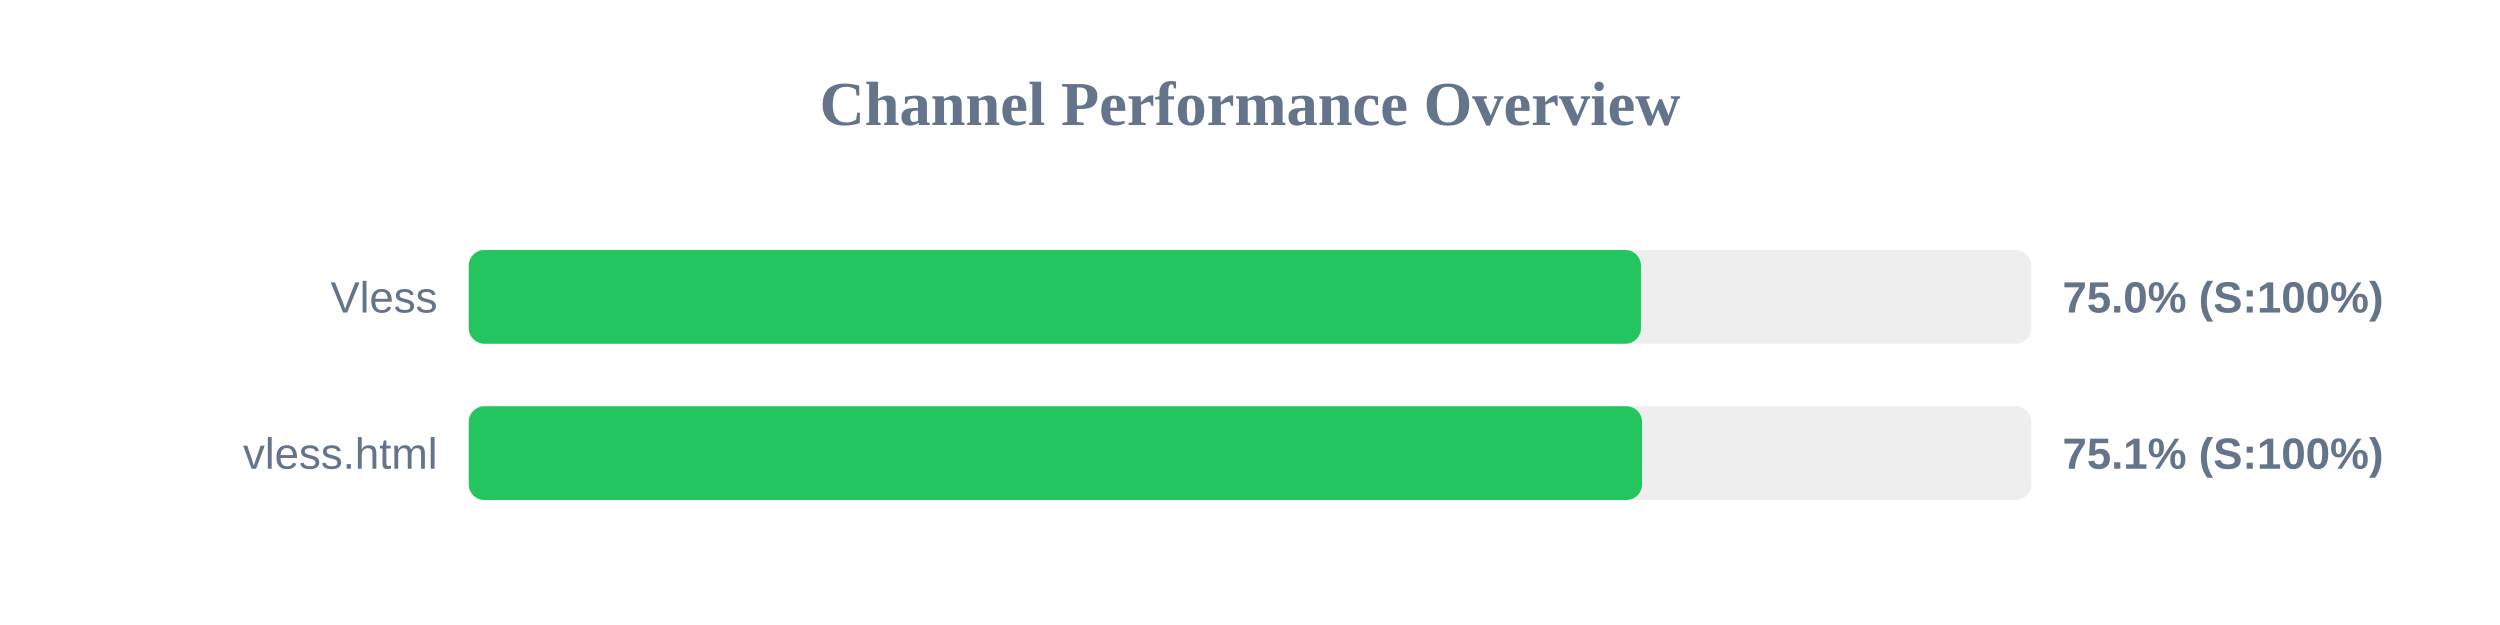
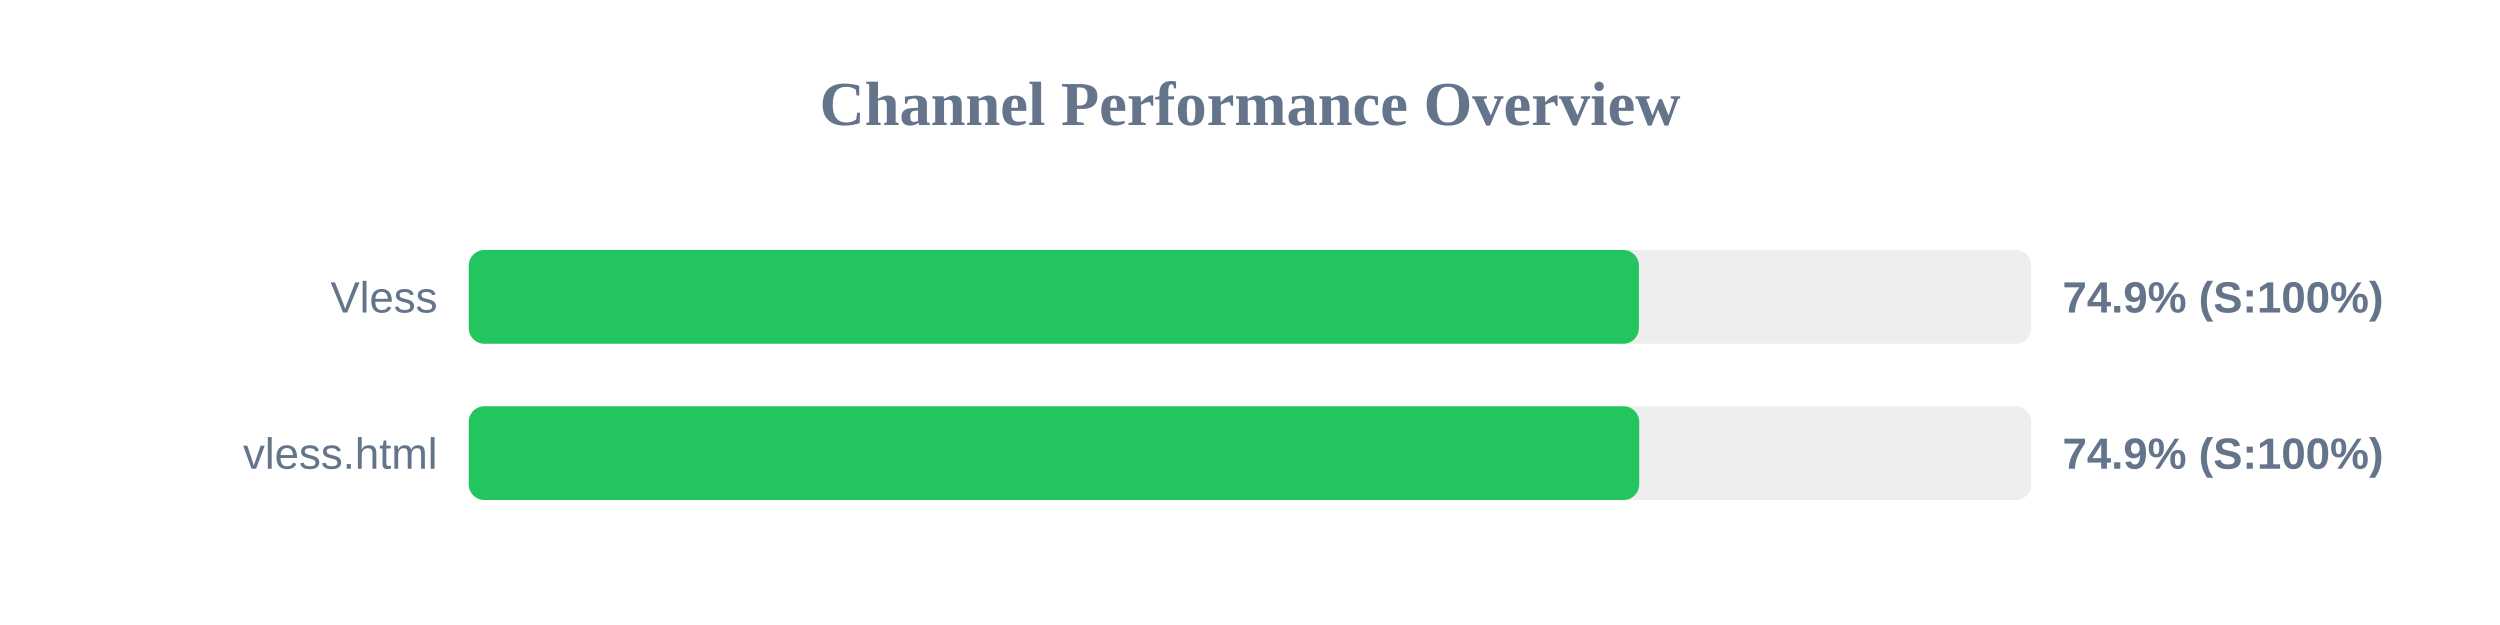
<svg xmlns="http://www.w3.org/2000/svg" width="800" height="200" version="1.1">
  <style>
        .row { font: 14px Arial; fill: #64748b; }
        .score { font: bold 14px Arial; fill: #64748b; }
    </style>
  <text x="400" y="40" text-anchor="middle" font-size="20px" font-weight="bold" fill="#64748b">Channel Performance Overview</text>
  <rect x="150" y="80" width="500" height="30" fill="#eee" rx="5" />
-   <rect x="150" y="80" width="375.1" height="30" fill="#22c55e" rx="5" />
+   <rect x="150" y="80" width="374.45" height="30" fill="#22c55e" rx="5" />
  <text x="140" y="100" text-anchor="end" class="row">Vless</text>
-   <text x="660" y="100" text-anchor="start" class="score">75.0% (S:100%)</text>
+   <text x="660" y="100" text-anchor="start" class="score">74.9% (S:100%)</text>
  <rect x="150" y="130" width="500" height="30" fill="#eee" rx="5" />
-   <rect x="150" y="130" width="375.45" height="30" fill="#22c55e" rx="5" />
+   <rect x="150" y="130" width="374.55" height="30" fill="#22c55e" rx="5" />
  <text x="140" y="150" text-anchor="end" class="row">vless.html</text>
-   <text x="660" y="150" text-anchor="start" class="score">75.1% (S:100%)</text>
+   <text x="660" y="150" text-anchor="start" class="score">74.9% (S:100%)</text>
</svg>
